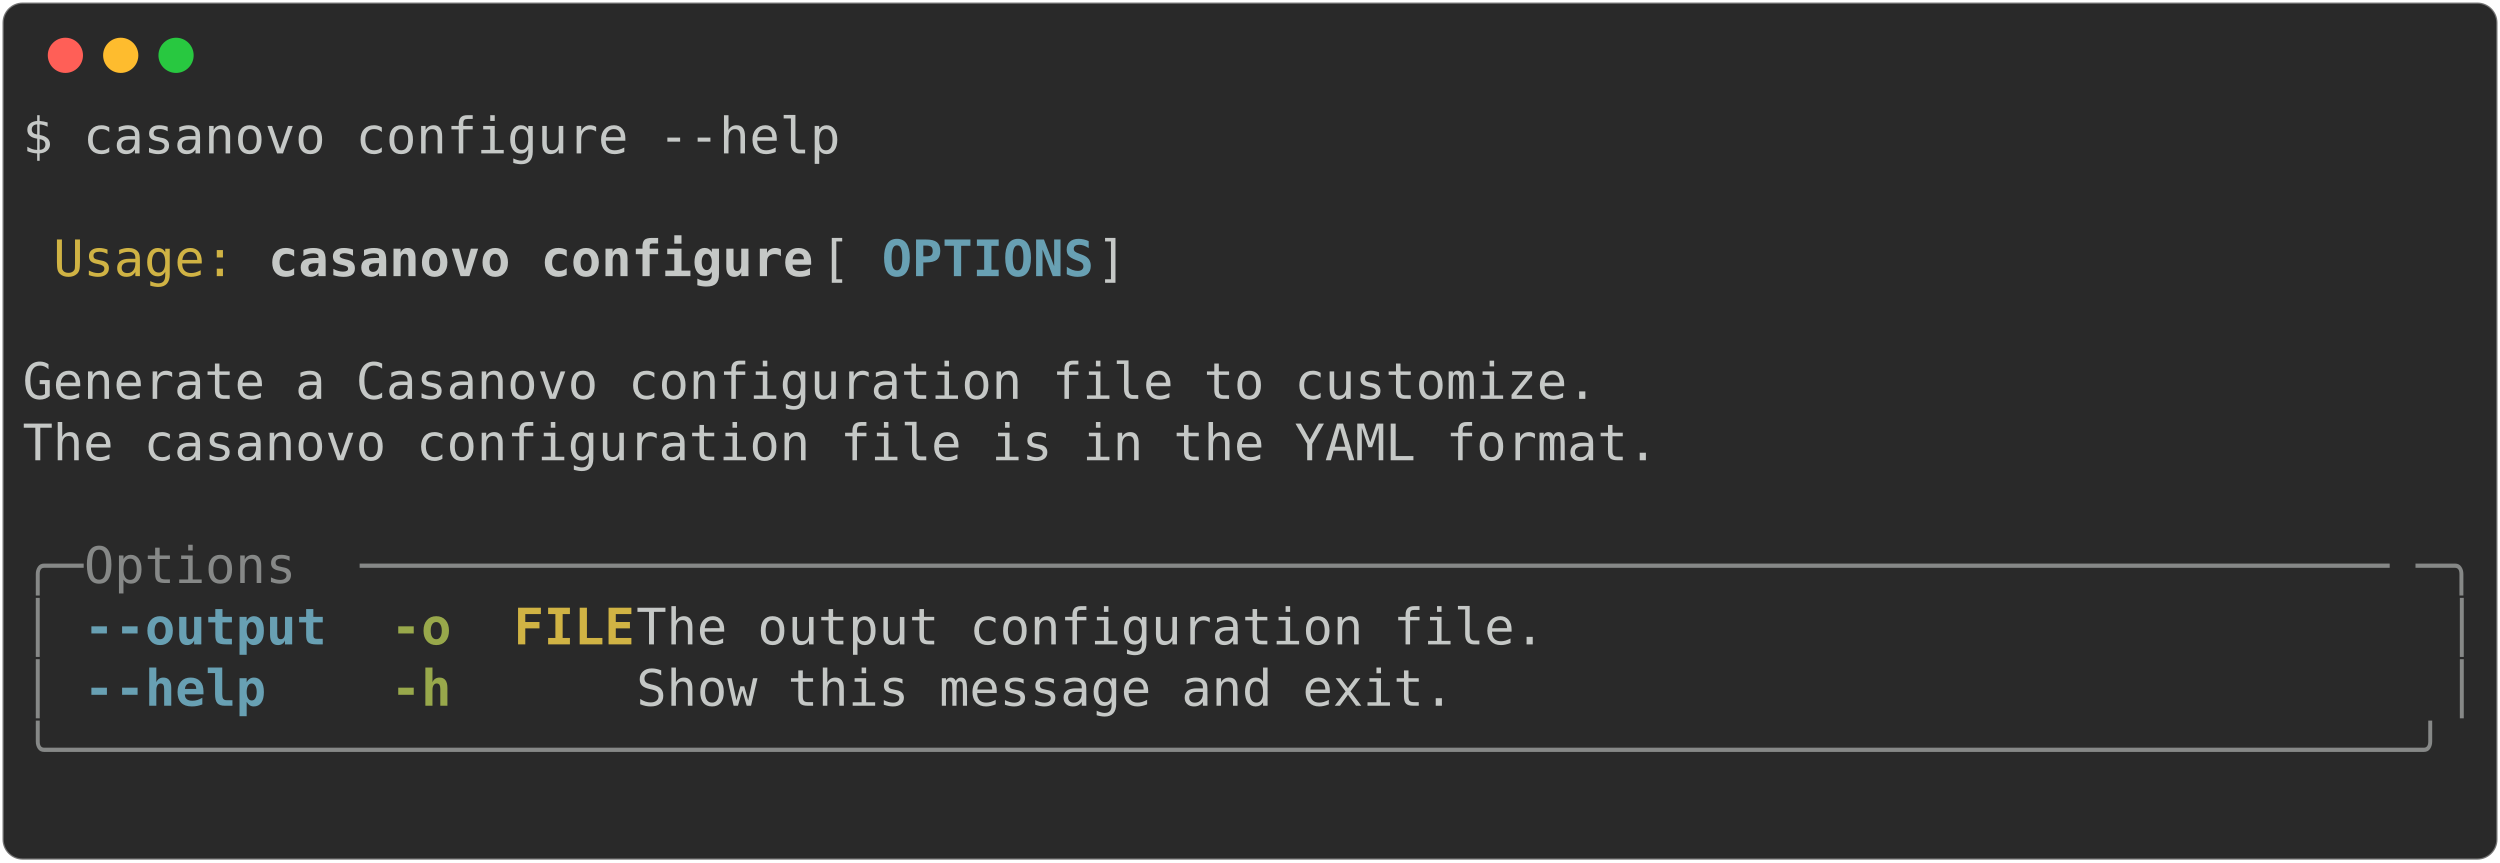
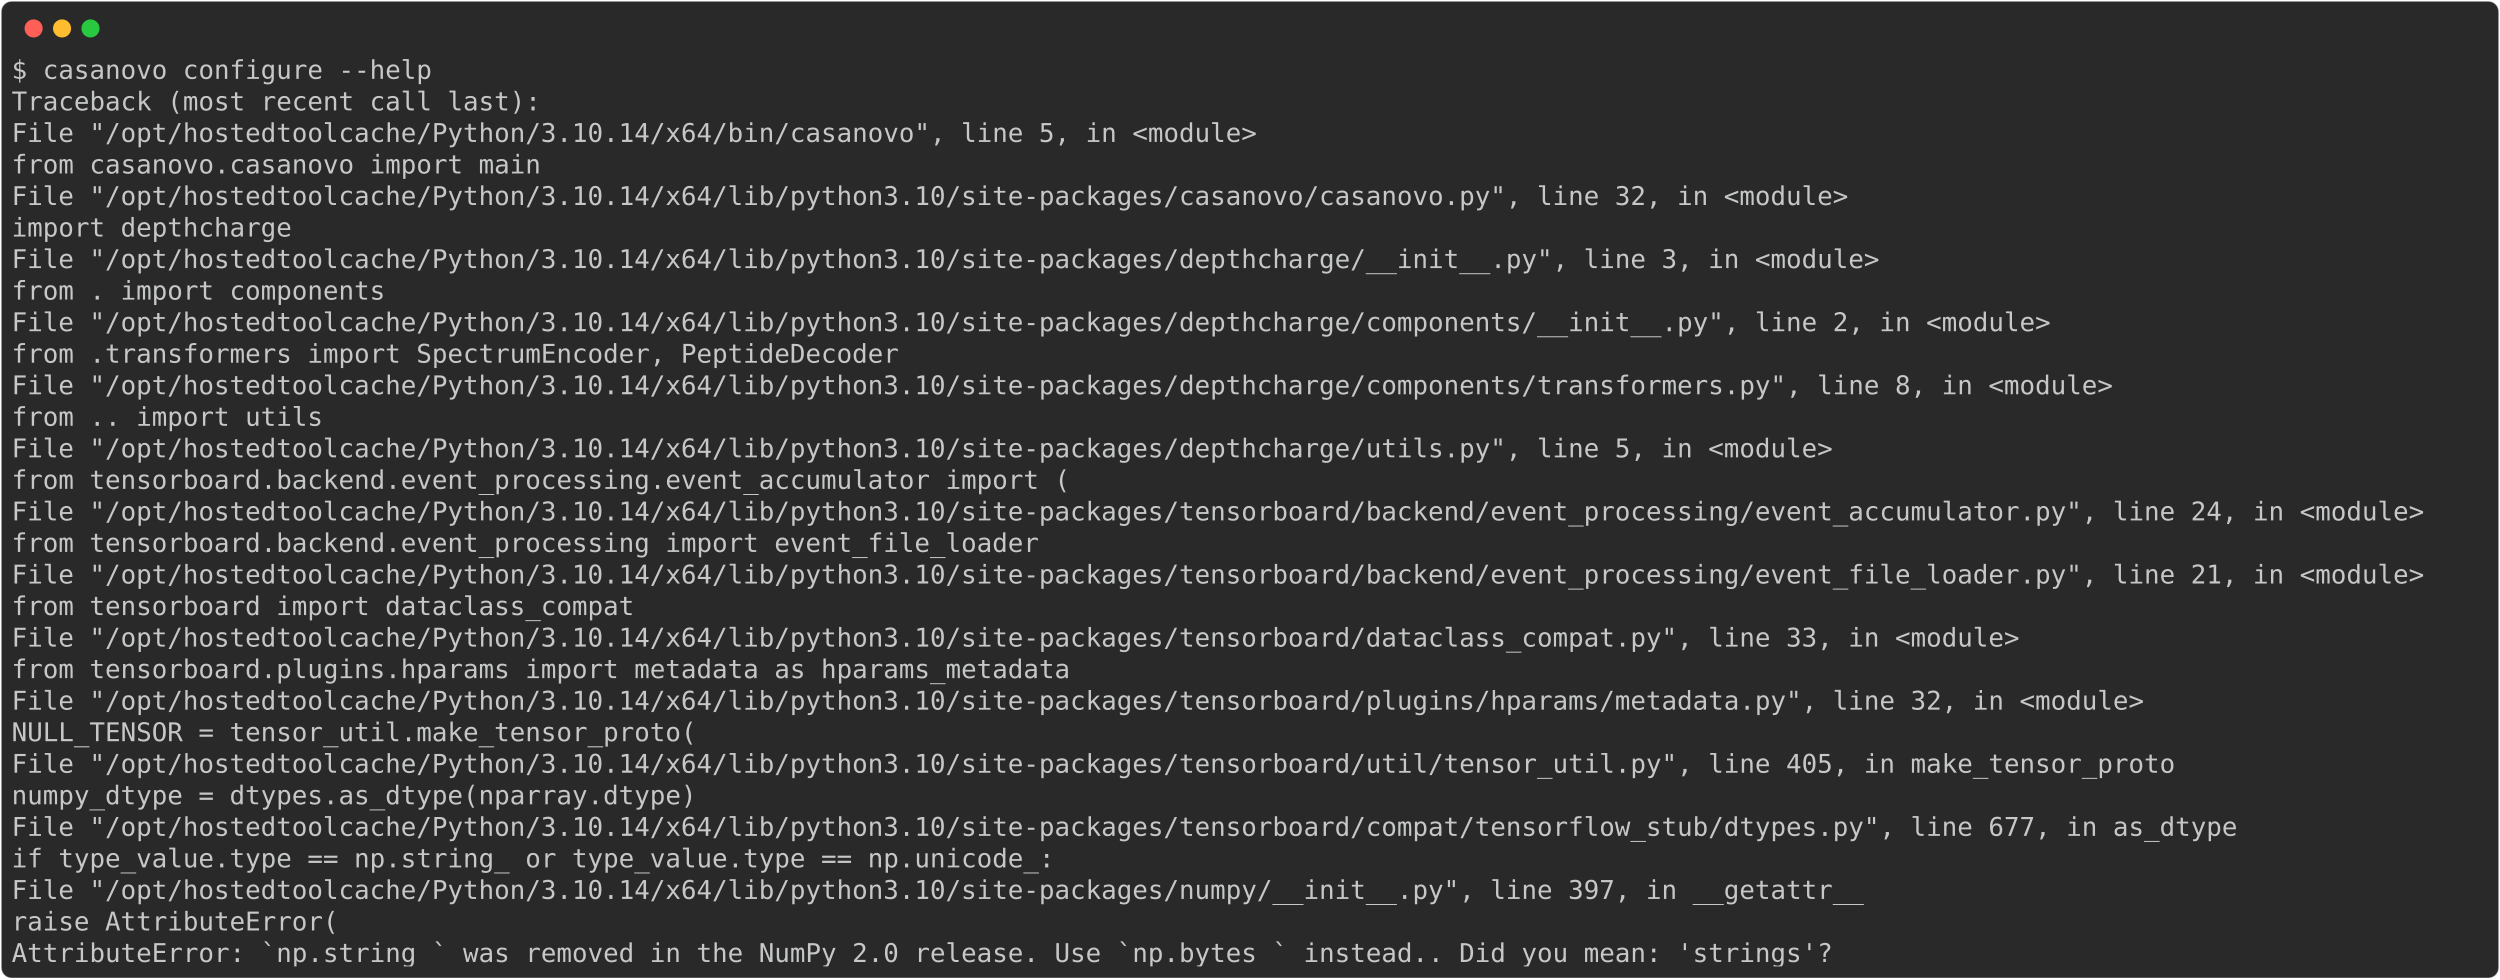
- <svg xmlns="http://www.w3.org/2000/svg" class="rich-terminal" viewBox="0 0 994 342.8">
+ <svg xmlns="http://www.w3.org/2000/svg" class="rich-terminal" viewBox="0 0 1934 757.6">
  <style>

    @font-face {
        font-family: "Fira Code";
        src: local("FiraCode-Regular"),
                url("https://cdnjs.cloudflare.com/ajax/libs/firacode/6.2.0/woff2/FiraCode-Regular.woff2") format("woff2"),
                url("https://cdnjs.cloudflare.com/ajax/libs/firacode/6.2.0/woff/FiraCode-Regular.woff") format("woff");
        font-style: normal;
        font-weight: 400;
    }
    @font-face {
        font-family: "Fira Code";
        src: local("FiraCode-Bold"),
                url("https://cdnjs.cloudflare.com/ajax/libs/firacode/6.2.0/woff2/FiraCode-Bold.woff2") format("woff2"),
                url("https://cdnjs.cloudflare.com/ajax/libs/firacode/6.2.0/woff/FiraCode-Bold.woff") format("woff");
        font-style: bold;
        font-weight: 700;
    }

-     .terminal-2285289330-matrix {
+     .terminal-2941406062-matrix {
        font-family: Fira Code, monospace;
        font-size: 20px;
        line-height: 24.4px;
        font-variant-east-asian: full-width;
    }

-     .terminal-2285289330-title {
+     .terminal-2941406062-title {
        font-size: 18px;
        font-weight: bold;
        font-family: arial;
    }

-     .terminal-2285289330-r1 { fill: #c5c8c6 }
- .terminal-2285289330-r2 { fill: #d0b344 }
- .terminal-2285289330-r3 { fill: #c5c8c6;font-weight: bold }
- .terminal-2285289330-r4 { fill: #68a0b3;font-weight: bold }
- .terminal-2285289330-r5 { fill: #868887 }
- .terminal-2285289330-r6 { fill: #98a84b;font-weight: bold }
- .terminal-2285289330-r7 { fill: #d0b344;font-weight: bold }
+     .terminal-2941406062-r1 { fill: #c5c8c6 }
    </style>
  <defs>
-     <clipPath id="terminal-2285289330-clip-terminal">
-       <rect x="0" y="0" width="975.0" height="291.8" />
-     </clipPath>
-     <clipPath id="terminal-2285289330-line-0">
-       <rect x="0" y="1.5" width="976" height="24.65" />
-     </clipPath>
-     <clipPath id="terminal-2285289330-line-1">
-       <rect x="0" y="25.9" width="976" height="24.65" />
-     </clipPath>
-     <clipPath id="terminal-2285289330-line-2">
-       <rect x="0" y="50.3" width="976" height="24.65" />
-     </clipPath>
-     <clipPath id="terminal-2285289330-line-3">
-       <rect x="0" y="74.7" width="976" height="24.65" />
-     </clipPath>
-     <clipPath id="terminal-2285289330-line-4">
-       <rect x="0" y="99.1" width="976" height="24.65" />
-     </clipPath>
-     <clipPath id="terminal-2285289330-line-5">
-       <rect x="0" y="123.5" width="976" height="24.65" />
-     </clipPath>
-     <clipPath id="terminal-2285289330-line-6">
-       <rect x="0" y="147.9" width="976" height="24.65" />
-     </clipPath>
-     <clipPath id="terminal-2285289330-line-7">
-       <rect x="0" y="172.3" width="976" height="24.65" />
-     </clipPath>
-     <clipPath id="terminal-2285289330-line-8">
-       <rect x="0" y="196.7" width="976" height="24.65" />
-     </clipPath>
-     <clipPath id="terminal-2285289330-line-9">
-       <rect x="0" y="221.1" width="976" height="24.65" />
-     </clipPath>
-     <clipPath id="terminal-2285289330-line-10">
-       <rect x="0" y="245.5" width="976" height="24.65" />
+     <clipPath id="terminal-2941406062-clip-terminal">
+       <rect x="0" y="0" width="1914.4" height="706.6" />
+     </clipPath>
+     <clipPath id="terminal-2941406062-line-0">
+       <rect x="0" y="1.5" width="1915.4" height="24.65" />
+     </clipPath>
+     <clipPath id="terminal-2941406062-line-1">
+       <rect x="0" y="25.9" width="1915.4" height="24.65" />
+     </clipPath>
+     <clipPath id="terminal-2941406062-line-2">
+       <rect x="0" y="50.3" width="1915.4" height="24.65" />
+     </clipPath>
+     <clipPath id="terminal-2941406062-line-3">
+       <rect x="0" y="74.7" width="1915.4" height="24.65" />
+     </clipPath>
+     <clipPath id="terminal-2941406062-line-4">
+       <rect x="0" y="99.1" width="1915.4" height="24.65" />
+     </clipPath>
+     <clipPath id="terminal-2941406062-line-5">
+       <rect x="0" y="123.5" width="1915.4" height="24.65" />
+     </clipPath>
+     <clipPath id="terminal-2941406062-line-6">
+       <rect x="0" y="147.9" width="1915.4" height="24.65" />
+     </clipPath>
+     <clipPath id="terminal-2941406062-line-7">
+       <rect x="0" y="172.3" width="1915.4" height="24.65" />
+     </clipPath>
+     <clipPath id="terminal-2941406062-line-8">
+       <rect x="0" y="196.7" width="1915.4" height="24.65" />
+     </clipPath>
+     <clipPath id="terminal-2941406062-line-9">
+       <rect x="0" y="221.1" width="1915.4" height="24.65" />
+     </clipPath>
+     <clipPath id="terminal-2941406062-line-10">
+       <rect x="0" y="245.5" width="1915.4" height="24.65" />
+     </clipPath>
+     <clipPath id="terminal-2941406062-line-11">
+       <rect x="0" y="269.9" width="1915.4" height="24.65" />
+     </clipPath>
+     <clipPath id="terminal-2941406062-line-12">
+       <rect x="0" y="294.3" width="1915.4" height="24.65" />
+     </clipPath>
+     <clipPath id="terminal-2941406062-line-13">
+       <rect x="0" y="318.7" width="1915.4" height="24.65" />
+     </clipPath>
+     <clipPath id="terminal-2941406062-line-14">
+       <rect x="0" y="343.1" width="1915.4" height="24.65" />
+     </clipPath>
+     <clipPath id="terminal-2941406062-line-15">
+       <rect x="0" y="367.5" width="1915.4" height="24.65" />
+     </clipPath>
+     <clipPath id="terminal-2941406062-line-16">
+       <rect x="0" y="391.9" width="1915.4" height="24.65" />
+     </clipPath>
+     <clipPath id="terminal-2941406062-line-17">
+       <rect x="0" y="416.3" width="1915.4" height="24.65" />
+     </clipPath>
+     <clipPath id="terminal-2941406062-line-18">
+       <rect x="0" y="440.7" width="1915.4" height="24.65" />
+     </clipPath>
+     <clipPath id="terminal-2941406062-line-19">
+       <rect x="0" y="465.1" width="1915.4" height="24.65" />
+     </clipPath>
+     <clipPath id="terminal-2941406062-line-20">
+       <rect x="0" y="489.5" width="1915.4" height="24.65" />
+     </clipPath>
+     <clipPath id="terminal-2941406062-line-21">
+       <rect x="0" y="513.9" width="1915.4" height="24.65" />
+     </clipPath>
+     <clipPath id="terminal-2941406062-line-22">
+       <rect x="0" y="538.3" width="1915.4" height="24.65" />
+     </clipPath>
+     <clipPath id="terminal-2941406062-line-23">
+       <rect x="0" y="562.7" width="1915.4" height="24.65" />
+     </clipPath>
+     <clipPath id="terminal-2941406062-line-24">
+       <rect x="0" y="587.1" width="1915.4" height="24.65" />
+     </clipPath>
+     <clipPath id="terminal-2941406062-line-25">
+       <rect x="0" y="611.5" width="1915.4" height="24.65" />
+     </clipPath>
+     <clipPath id="terminal-2941406062-line-26">
+       <rect x="0" y="635.9" width="1915.4" height="24.65" />
+     </clipPath>
+     <clipPath id="terminal-2941406062-line-27">
+       <rect x="0" y="660.3" width="1915.4" height="24.65" />
    </clipPath>
  </defs>
-   <rect fill="#292929" stroke="rgba(255,255,255,0.35)" stroke-width="1" x="1" y="1" width="992" height="340.8" rx="8" />
+   <rect fill="#292929" stroke="rgba(255,255,255,0.35)" stroke-width="1" x="1" y="1" width="1932" height="755.6" rx="8" />
  <g transform="translate(26,22)">
    <circle cx="0" cy="0" r="7" fill="#ff5f57" />
    <circle cx="22" cy="0" r="7" fill="#febc2e" />
    <circle cx="44" cy="0" r="7" fill="#28c840" />
  </g>
-   <g transform="translate(9, 41)" clip-path="url(#terminal-2285289330-clip-terminal)">
-     <g class="terminal-2285289330-matrix">
-       <text class="terminal-2285289330-r1" x="0" y="20" textLength="329.4" clip-path="url(#terminal-2285289330-line-0)">$ casanovo configure --help</text>
-       <text class="terminal-2285289330-r1" x="976" y="20" textLength="12.2" clip-path="url(#terminal-2285289330-line-0)">
- </text>
-       <text class="terminal-2285289330-r1" x="976" y="44.4" textLength="12.2" clip-path="url(#terminal-2285289330-line-1)">
- </text>
-       <text class="terminal-2285289330-r2" x="12.2" y="68.8" textLength="73.2" clip-path="url(#terminal-2285289330-line-2)">Usage:</text>
-       <text class="terminal-2285289330-r3" x="97.6" y="68.8" textLength="219.6" clip-path="url(#terminal-2285289330-line-2)">casanovo configure</text>
-       <text class="terminal-2285289330-r1" x="317.2" y="68.8" textLength="24.4" clip-path="url(#terminal-2285289330-line-2)"> [</text>
-       <text class="terminal-2285289330-r4" x="341.6" y="68.8" textLength="85.4" clip-path="url(#terminal-2285289330-line-2)">OPTIONS</text>
-       <text class="terminal-2285289330-r1" x="427" y="68.8" textLength="549" clip-path="url(#terminal-2285289330-line-2)">]                                            </text>
-       <text class="terminal-2285289330-r1" x="976" y="68.8" textLength="12.2" clip-path="url(#terminal-2285289330-line-2)">
- </text>
-       <text class="terminal-2285289330-r1" x="976" y="93.2" textLength="12.2" clip-path="url(#terminal-2285289330-line-3)">
- </text>
-       <text class="terminal-2285289330-r1" x="0" y="117.6" textLength="976" clip-path="url(#terminal-2285289330-line-4)"> Generate a Casanovo configuration file to customize.                           </text>
-       <text class="terminal-2285289330-r1" x="976" y="117.6" textLength="12.2" clip-path="url(#terminal-2285289330-line-4)">
- </text>
-       <text class="terminal-2285289330-r1" x="0" y="142" textLength="976" clip-path="url(#terminal-2285289330-line-5)"> The casanovo configuration file is in the YAML format.                         </text>
-       <text class="terminal-2285289330-r1" x="976" y="142" textLength="12.2" clip-path="url(#terminal-2285289330-line-5)">
- </text>
-       <text class="terminal-2285289330-r1" x="976" y="166.4" textLength="12.2" clip-path="url(#terminal-2285289330-line-6)">
- </text>
-       <text class="terminal-2285289330-r5" x="0" y="190.8" textLength="24.4" clip-path="url(#terminal-2285289330-line-7)">╭─</text>
-       <text class="terminal-2285289330-r5" x="24.4" y="190.8" textLength="109.8" clip-path="url(#terminal-2285289330-line-7)"> Options </text>
-       <text class="terminal-2285289330-r5" x="134.2" y="190.8" textLength="817.4" clip-path="url(#terminal-2285289330-line-7)">───────────────────────────────────────────────────────────────────</text>
-       <text class="terminal-2285289330-r5" x="951.6" y="190.8" textLength="24.4" clip-path="url(#terminal-2285289330-line-7)">─╮</text>
-       <text class="terminal-2285289330-r1" x="976" y="190.8" textLength="12.2" clip-path="url(#terminal-2285289330-line-7)">
- </text>
-       <text class="terminal-2285289330-r5" x="0" y="215.2" textLength="12.2" clip-path="url(#terminal-2285289330-line-8)">│</text>
-       <text class="terminal-2285289330-r4" x="24.4" y="215.2" textLength="12.2" clip-path="url(#terminal-2285289330-line-8)">-</text>
-       <text class="terminal-2285289330-r4" x="36.6" y="215.2" textLength="85.4" clip-path="url(#terminal-2285289330-line-8)">-output</text>
-       <text class="terminal-2285289330-r6" x="146.4" y="215.2" textLength="24.4" clip-path="url(#terminal-2285289330-line-8)">-o</text>
-       <text class="terminal-2285289330-r7" x="195.2" y="215.2" textLength="48.8" clip-path="url(#terminal-2285289330-line-8)">FILE</text>
-       <text class="terminal-2285289330-r1" x="244" y="215.2" textLength="719.8" clip-path="url(#terminal-2285289330-line-8)">  The output configuration file.                           </text>
-       <text class="terminal-2285289330-r5" x="963.8" y="215.2" textLength="12.2" clip-path="url(#terminal-2285289330-line-8)">│</text>
-       <text class="terminal-2285289330-r1" x="976" y="215.2" textLength="12.2" clip-path="url(#terminal-2285289330-line-8)">
- </text>
-       <text class="terminal-2285289330-r5" x="0" y="239.6" textLength="12.2" clip-path="url(#terminal-2285289330-line-9)">│</text>
-       <text class="terminal-2285289330-r4" x="24.4" y="239.6" textLength="12.2" clip-path="url(#terminal-2285289330-line-9)">-</text>
-       <text class="terminal-2285289330-r4" x="36.6" y="239.6" textLength="61" clip-path="url(#terminal-2285289330-line-9)">-help</text>
-       <text class="terminal-2285289330-r6" x="146.4" y="239.6" textLength="24.4" clip-path="url(#terminal-2285289330-line-9)">-h</text>
-       <text class="terminal-2285289330-r1" x="244" y="239.6" textLength="719.8" clip-path="url(#terminal-2285289330-line-9)">  Show this message and exit.                              </text>
-       <text class="terminal-2285289330-r5" x="963.8" y="239.6" textLength="12.2" clip-path="url(#terminal-2285289330-line-9)">│</text>
-       <text class="terminal-2285289330-r1" x="976" y="239.6" textLength="12.2" clip-path="url(#terminal-2285289330-line-9)">
- </text>
-       <text class="terminal-2285289330-r5" x="0" y="264" textLength="976" clip-path="url(#terminal-2285289330-line-10)">╰──────────────────────────────────────────────────────────────────────────────╯</text>
-       <text class="terminal-2285289330-r1" x="976" y="264" textLength="12.2" clip-path="url(#terminal-2285289330-line-10)">
- </text>
-       <text class="terminal-2285289330-r1" x="976" y="288.4" textLength="12.2" clip-path="url(#terminal-2285289330-line-11)">
+   <g transform="translate(9, 41)" clip-path="url(#terminal-2941406062-clip-terminal)">
+     <g class="terminal-2941406062-matrix">
+       <text class="terminal-2941406062-r1" x="0" y="20" textLength="329.4" clip-path="url(#terminal-2941406062-line-0)">$ casanovo configure --help</text>
+       <text class="terminal-2941406062-r1" x="1915.4" y="20" textLength="12.2" clip-path="url(#terminal-2941406062-line-0)">
+ </text>
+       <text class="terminal-2941406062-r1" x="0" y="44.4" textLength="414.8" clip-path="url(#terminal-2941406062-line-1)">Traceback (most recent call last):</text>
+       <text class="terminal-2941406062-r1" x="1915.4" y="44.4" textLength="12.2" clip-path="url(#terminal-2941406062-line-1)">
+ </text>
+       <text class="terminal-2941406062-r1" x="0" y="68.8" textLength="1000.4" clip-path="url(#terminal-2941406062-line-2)">  File "/opt/hostedtoolcache/Python/3.10.14/x64/bin/casanovo", line 5, in &lt;module&gt;</text>
+       <text class="terminal-2941406062-r1" x="1915.4" y="68.8" textLength="12.2" clip-path="url(#terminal-2941406062-line-2)">
+ </text>
+       <text class="terminal-2941406062-r1" x="0" y="93.2" textLength="463.6" clip-path="url(#terminal-2941406062-line-3)">    from casanovo.casanovo import main</text>
+       <text class="terminal-2941406062-r1" x="1915.4" y="93.2" textLength="12.2" clip-path="url(#terminal-2941406062-line-3)">
+ </text>
+       <text class="terminal-2941406062-r1" x="0" y="117.6" textLength="1464" clip-path="url(#terminal-2941406062-line-4)">  File "/opt/hostedtoolcache/Python/3.10.14/x64/lib/python3.10/site-packages/casanovo/casanovo.py", line 32, in &lt;module&gt;</text>
+       <text class="terminal-2941406062-r1" x="1915.4" y="117.6" textLength="12.2" clip-path="url(#terminal-2941406062-line-4)">
+ </text>
+       <text class="terminal-2941406062-r1" x="0" y="142" textLength="268.4" clip-path="url(#terminal-2941406062-line-5)">    import depthcharge</text>
+       <text class="terminal-2941406062-r1" x="1915.4" y="142" textLength="12.2" clip-path="url(#terminal-2941406062-line-5)">
+ </text>
+       <text class="terminal-2941406062-r1" x="0" y="166.4" textLength="1488.4" clip-path="url(#terminal-2941406062-line-6)">  File "/opt/hostedtoolcache/Python/3.10.14/x64/lib/python3.10/site-packages/depthcharge/__init__.py", line 3, in &lt;module&gt;</text>
+       <text class="terminal-2941406062-r1" x="1915.4" y="166.4" textLength="12.2" clip-path="url(#terminal-2941406062-line-6)">
+ </text>
+       <text class="terminal-2941406062-r1" x="0" y="190.8" textLength="341.6" clip-path="url(#terminal-2941406062-line-7)">    from . import components</text>
+       <text class="terminal-2941406062-r1" x="1915.4" y="190.8" textLength="12.2" clip-path="url(#terminal-2941406062-line-7)">
+ </text>
+       <text class="terminal-2941406062-r1" x="0" y="215.2" textLength="1622.6" clip-path="url(#terminal-2941406062-line-8)">  File "/opt/hostedtoolcache/Python/3.10.14/x64/lib/python3.10/site-packages/depthcharge/components/__init__.py", line 2, in &lt;module&gt;</text>
+       <text class="terminal-2941406062-r1" x="1915.4" y="215.2" textLength="12.2" clip-path="url(#terminal-2941406062-line-8)">
+ </text>
+       <text class="terminal-2941406062-r1" x="0" y="239.6" textLength="744.2" clip-path="url(#terminal-2941406062-line-9)">    from .transformers import SpectrumEncoder, PeptideDecoder</text>
+       <text class="terminal-2941406062-r1" x="1915.4" y="239.6" textLength="12.2" clip-path="url(#terminal-2941406062-line-9)">
+ </text>
+       <text class="terminal-2941406062-r1" x="0" y="264" textLength="1671.4" clip-path="url(#terminal-2941406062-line-10)">  File "/opt/hostedtoolcache/Python/3.10.14/x64/lib/python3.10/site-packages/depthcharge/components/transformers.py", line 8, in &lt;module&gt;</text>
+       <text class="terminal-2941406062-r1" x="1915.4" y="264" textLength="12.2" clip-path="url(#terminal-2941406062-line-10)">
+ </text>
+       <text class="terminal-2941406062-r1" x="0" y="288.4" textLength="292.8" clip-path="url(#terminal-2941406062-line-11)">    from .. import utils</text>
+       <text class="terminal-2941406062-r1" x="1915.4" y="288.4" textLength="12.2" clip-path="url(#terminal-2941406062-line-11)">
+ </text>
+       <text class="terminal-2941406062-r1" x="0" y="312.8" textLength="1451.8" clip-path="url(#terminal-2941406062-line-12)">  File "/opt/hostedtoolcache/Python/3.10.14/x64/lib/python3.10/site-packages/depthcharge/utils.py", line 5, in &lt;module&gt;</text>
+       <text class="terminal-2941406062-r1" x="1915.4" y="312.8" textLength="12.2" clip-path="url(#terminal-2941406062-line-12)">
+ </text>
+       <text class="terminal-2941406062-r1" x="0" y="337.2" textLength="878.4" clip-path="url(#terminal-2941406062-line-13)">    from tensorboard.backend.event_processing.event_accumulator import (</text>
+       <text class="terminal-2941406062-r1" x="1915.4" y="337.2" textLength="12.2" clip-path="url(#terminal-2941406062-line-13)">
+ </text>
+       <text class="terminal-2941406062-r1" x="0" y="361.6" textLength="1915.4" clip-path="url(#terminal-2941406062-line-14)">  File "/opt/hostedtoolcache/Python/3.10.14/x64/lib/python3.10/site-packages/tensorboard/backend/event_processing/event_accumulator.py", line 24, in &lt;module&gt;</text>
+       <text class="terminal-2941406062-r1" x="1915.4" y="361.6" textLength="12.2" clip-path="url(#terminal-2941406062-line-14)">
+ </text>
+       <text class="terminal-2941406062-r1" x="0" y="386" textLength="854" clip-path="url(#terminal-2941406062-line-15)">    from tensorboard.backend.event_processing import event_file_loader</text>
+       <text class="terminal-2941406062-r1" x="1915.4" y="386" textLength="12.2" clip-path="url(#terminal-2941406062-line-15)">
+ </text>
+       <text class="terminal-2941406062-r1" x="0" y="410.4" textLength="1915.4" clip-path="url(#terminal-2941406062-line-16)">  File "/opt/hostedtoolcache/Python/3.10.14/x64/lib/python3.10/site-packages/tensorboard/backend/event_processing/event_file_loader.py", line 21, in &lt;module&gt;</text>
+       <text class="terminal-2941406062-r1" x="1915.4" y="410.4" textLength="12.2" clip-path="url(#terminal-2941406062-line-16)">
+ </text>
+       <text class="terminal-2941406062-r1" x="0" y="434.8" textLength="536.8" clip-path="url(#terminal-2941406062-line-17)">    from tensorboard import dataclass_compat</text>
+       <text class="terminal-2941406062-r1" x="1915.4" y="434.8" textLength="12.2" clip-path="url(#terminal-2941406062-line-17)">
+ </text>
+       <text class="terminal-2941406062-r1" x="0" y="459.2" textLength="1598.2" clip-path="url(#terminal-2941406062-line-18)">  File "/opt/hostedtoolcache/Python/3.10.14/x64/lib/python3.10/site-packages/tensorboard/dataclass_compat.py", line 33, in &lt;module&gt;</text>
+       <text class="terminal-2941406062-r1" x="1915.4" y="459.2" textLength="12.2" clip-path="url(#terminal-2941406062-line-18)">
+ </text>
+       <text class="terminal-2941406062-r1" x="0" y="483.6" textLength="878.4" clip-path="url(#terminal-2941406062-line-19)">    from tensorboard.plugins.hparams import metadata as hparams_metadata</text>
+       <text class="terminal-2941406062-r1" x="1915.4" y="483.6" textLength="12.2" clip-path="url(#terminal-2941406062-line-19)">
+ </text>
+       <text class="terminal-2941406062-r1" x="0" y="508" textLength="1695.8" clip-path="url(#terminal-2941406062-line-20)">  File "/opt/hostedtoolcache/Python/3.10.14/x64/lib/python3.10/site-packages/tensorboard/plugins/hparams/metadata.py", line 32, in &lt;module&gt;</text>
+       <text class="terminal-2941406062-r1" x="1915.4" y="508" textLength="12.2" clip-path="url(#terminal-2941406062-line-20)">
+ </text>
+       <text class="terminal-2941406062-r1" x="0" y="532.4" textLength="585.6" clip-path="url(#terminal-2941406062-line-21)">    NULL_TENSOR = tensor_util.make_tensor_proto(</text>
+       <text class="terminal-2941406062-r1" x="1915.4" y="532.4" textLength="12.2" clip-path="url(#terminal-2941406062-line-21)">
+ </text>
+       <text class="terminal-2941406062-r1" x="0" y="556.8" textLength="1720.2" clip-path="url(#terminal-2941406062-line-22)">  File "/opt/hostedtoolcache/Python/3.10.14/x64/lib/python3.10/site-packages/tensorboard/util/tensor_util.py", line 405, in make_tensor_proto</text>
+       <text class="terminal-2941406062-r1" x="1915.4" y="556.8" textLength="12.2" clip-path="url(#terminal-2941406062-line-22)">
+ </text>
+       <text class="terminal-2941406062-r1" x="0" y="581.2" textLength="585.6" clip-path="url(#terminal-2941406062-line-23)">    numpy_dtype = dtypes.as_dtype(nparray.dtype)</text>
+       <text class="terminal-2941406062-r1" x="1915.4" y="581.2" textLength="12.2" clip-path="url(#terminal-2941406062-line-23)">
+ </text>
+       <text class="terminal-2941406062-r1" x="0" y="605.6" textLength="1769" clip-path="url(#terminal-2941406062-line-24)">  File "/opt/hostedtoolcache/Python/3.10.14/x64/lib/python3.10/site-packages/tensorboard/compat/tensorflow_stub/dtypes.py", line 677, in as_dtype</text>
+       <text class="terminal-2941406062-r1" x="1915.4" y="605.6" textLength="12.2" clip-path="url(#terminal-2941406062-line-24)">
+ </text>
+       <text class="terminal-2941406062-r1" x="0" y="630" textLength="866.2" clip-path="url(#terminal-2941406062-line-25)">    if type_value.type == np.string_ or type_value.type == np.unicode_:</text>
+       <text class="terminal-2941406062-r1" x="1915.4" y="630" textLength="12.2" clip-path="url(#terminal-2941406062-line-25)">
+ </text>
+       <text class="terminal-2941406062-r1" x="0" y="654.4" textLength="1476.2" clip-path="url(#terminal-2941406062-line-26)">  File "/opt/hostedtoolcache/Python/3.10.14/x64/lib/python3.10/site-packages/numpy/__init__.py", line 397, in __getattr__</text>
+       <text class="terminal-2941406062-r1" x="1915.4" y="654.4" textLength="12.2" clip-path="url(#terminal-2941406062-line-26)">
+ </text>
+       <text class="terminal-2941406062-r1" x="0" y="678.8" textLength="305" clip-path="url(#terminal-2941406062-line-27)">    raise AttributeError(</text>
+       <text class="terminal-2941406062-r1" x="1915.4" y="678.8" textLength="12.2" clip-path="url(#terminal-2941406062-line-27)">
+ </text>
+       <text class="terminal-2941406062-r1" x="0" y="703.2" textLength="1427.4" clip-path="url(#terminal-2941406062-line-28)">AttributeError: `np.string_` was removed in the NumPy 2.0 release. Use `np.bytes_` instead.. Did you mean: 'strings'?</text>
+       <text class="terminal-2941406062-r1" x="1915.4" y="703.2" textLength="12.2" clip-path="url(#terminal-2941406062-line-28)">
</text>
    </g>
  </g>
</svg>
